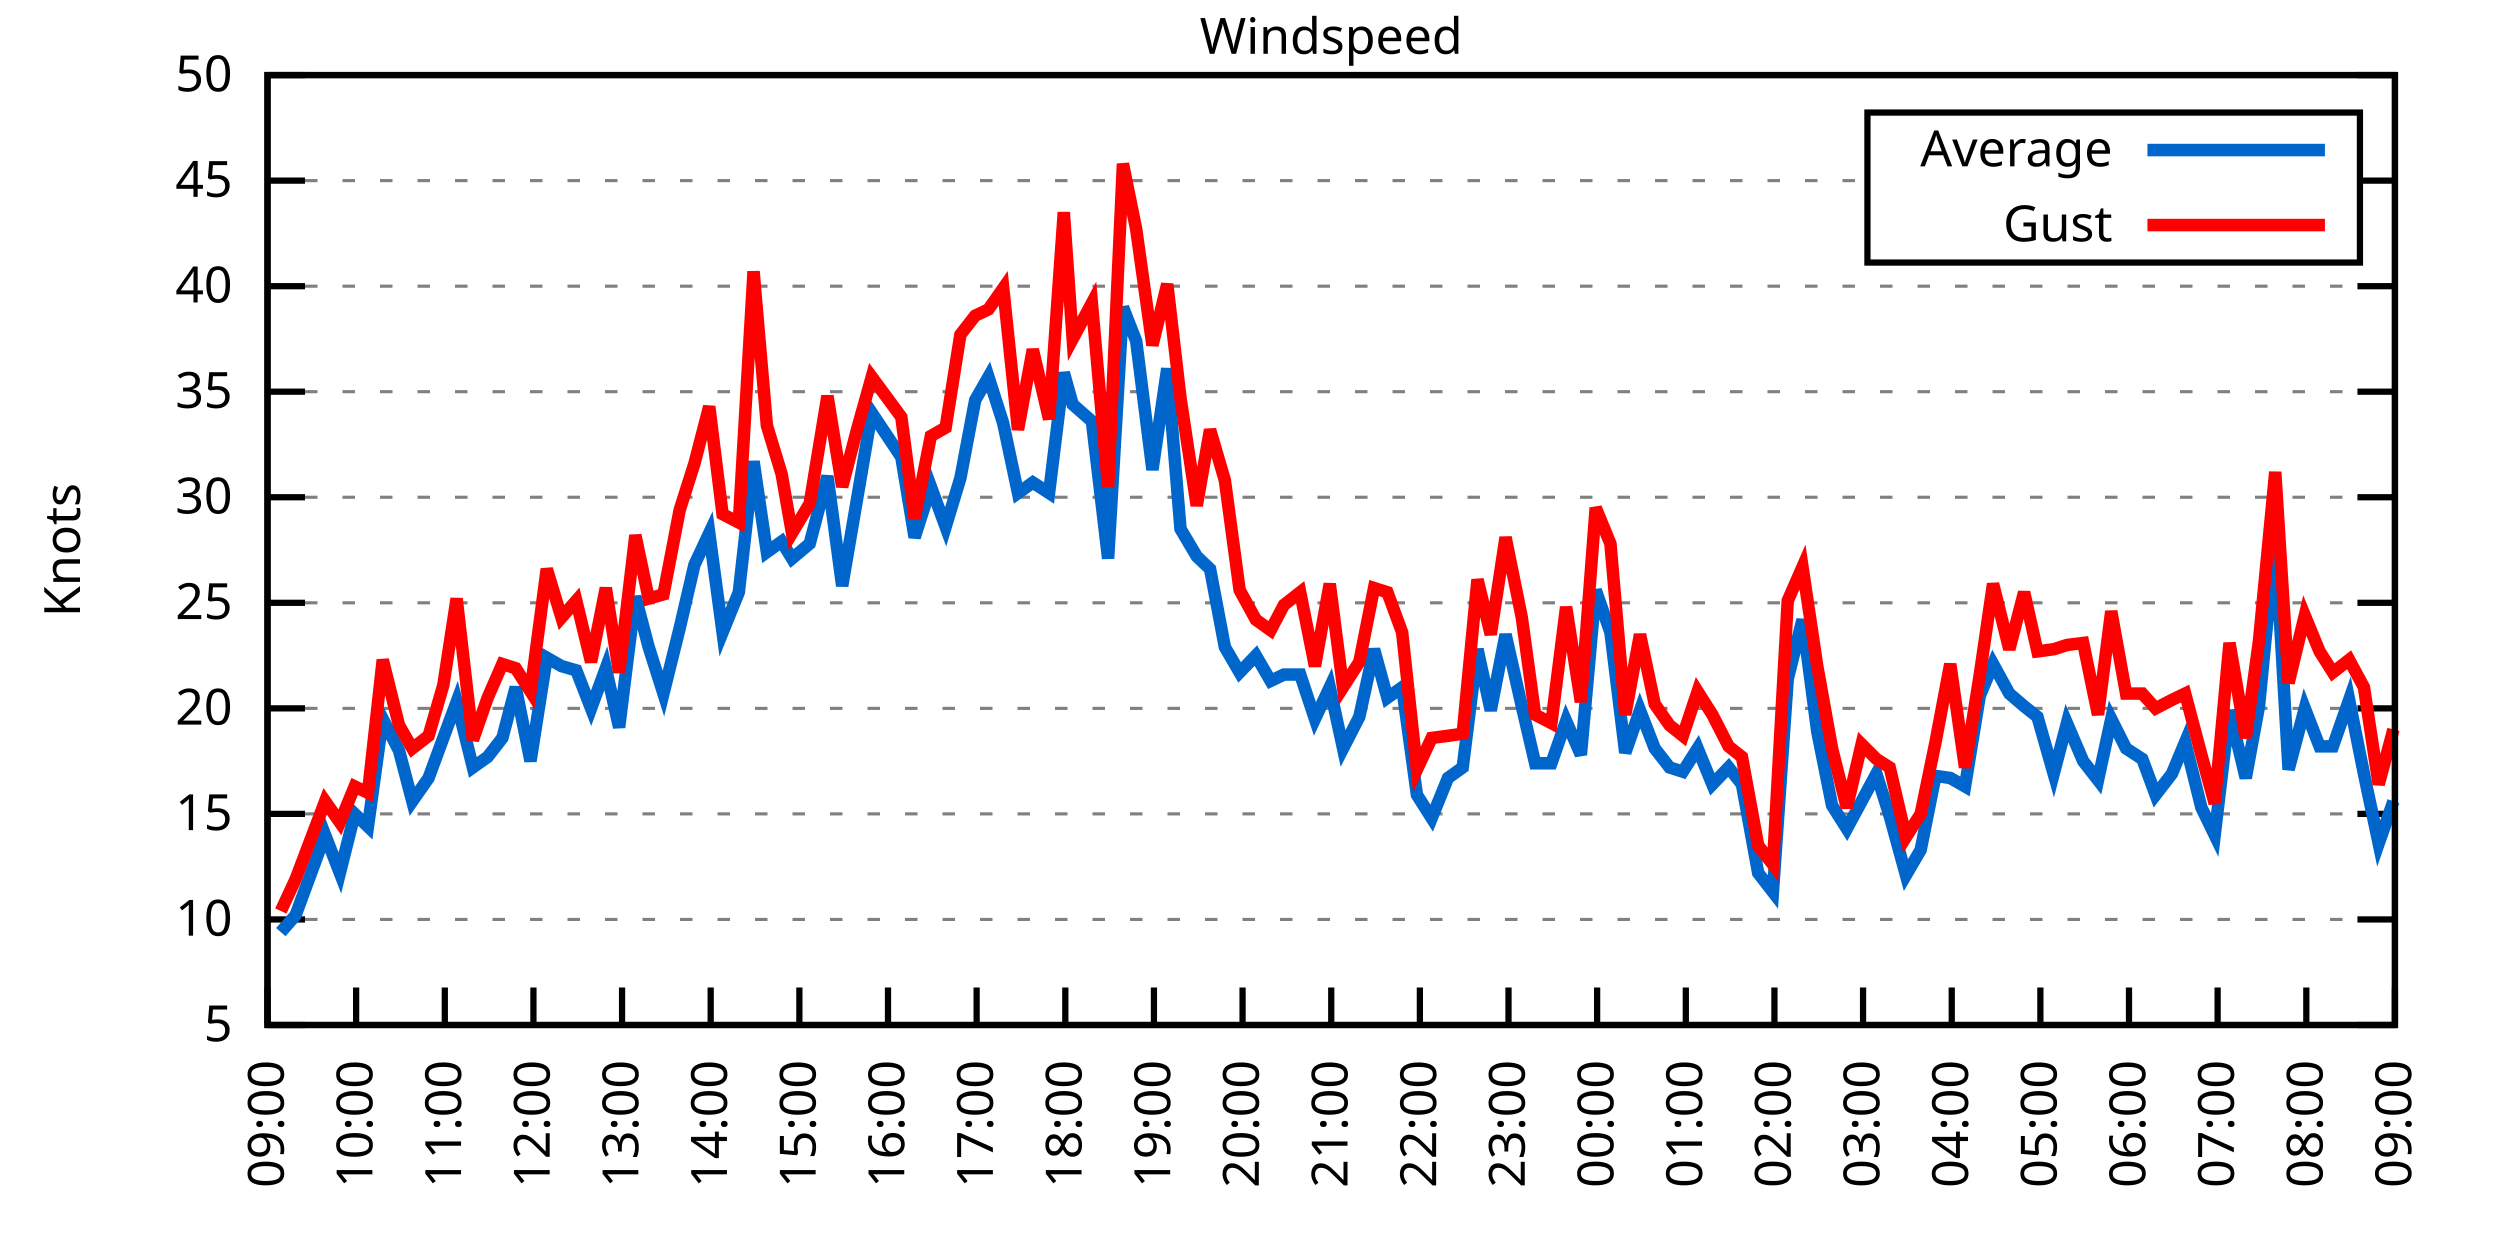
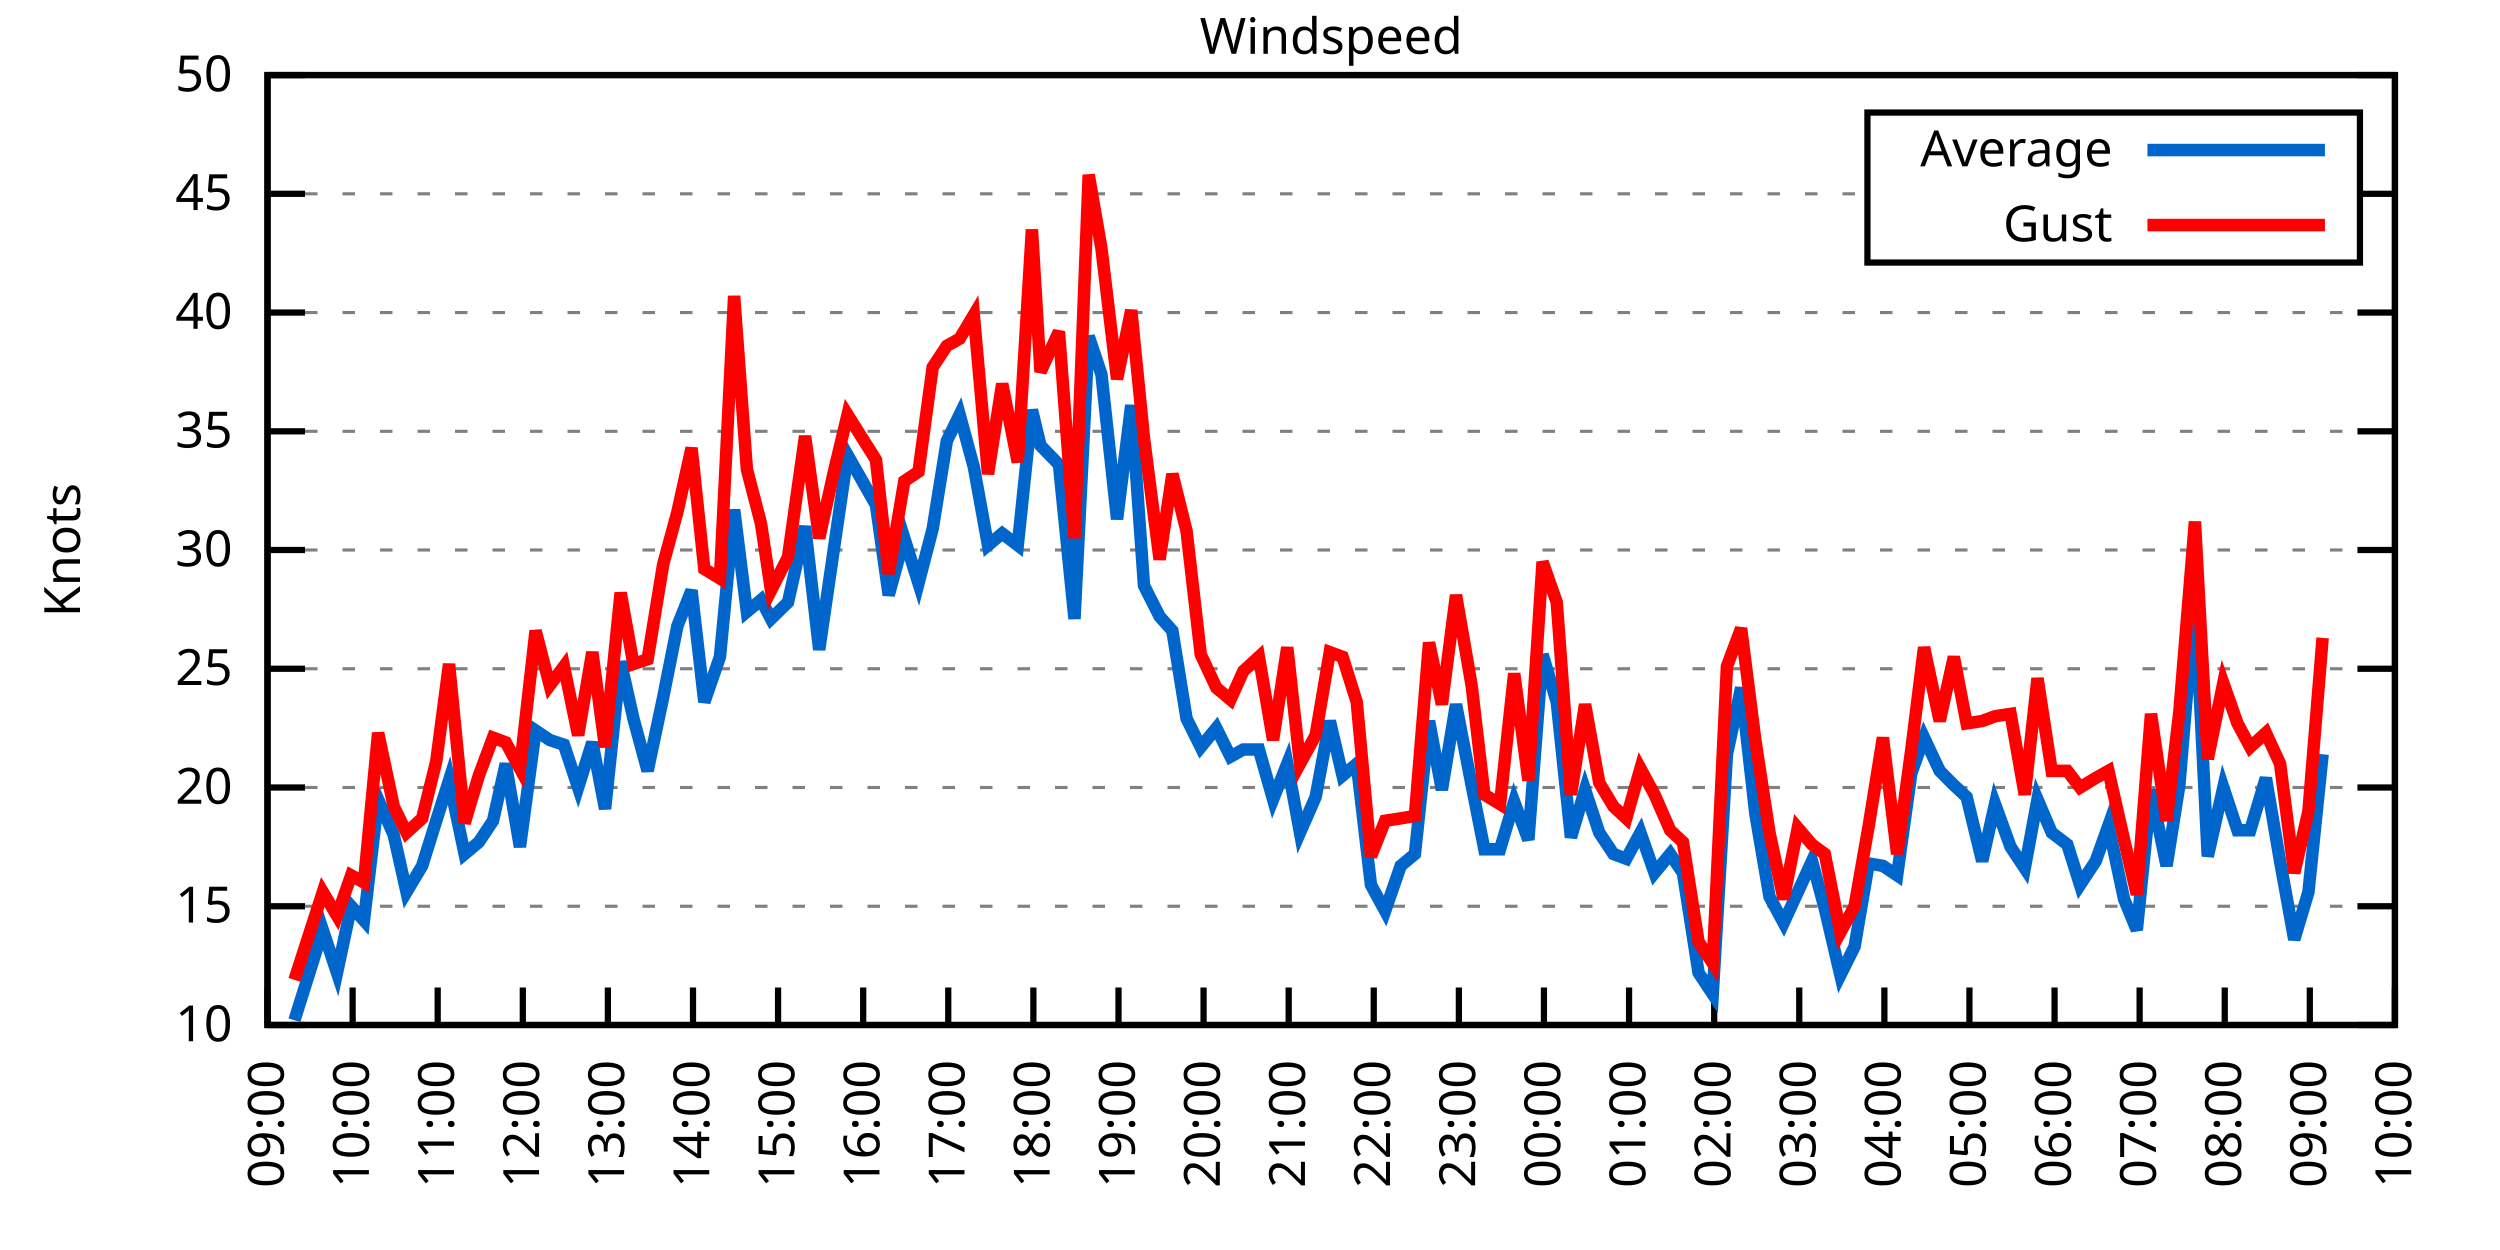
<svg xmlns="http://www.w3.org/2000/svg" xmlns:xlink="http://www.w3.org/1999/xlink" width="400" height="200" viewBox="0 0 400 200">
  <g id="gnuplot_canvas">
    <rect x="0" y="0" width="400" height="200" fill="none" />
    <defs>
      <circle id="gpDot" r="0.5" stroke-width="0.5" stroke="currentColor" />
      <path id="gpPt0" stroke-width="0.333" stroke="currentColor" d="M-1,0 h2 M0,-1 v2" />
      <path id="gpPt1" stroke-width="0.333" stroke="currentColor" d="M-1,-1 L1,1 M1,-1 L-1,1" />
      <path id="gpPt2" stroke-width="0.333" stroke="currentColor" d="M-1,0 L1,0 M0,-1 L0,1 M-1,-1 L1,1 M-1,1 L1,-1" />
      <rect id="gpPt3" stroke-width="0.333" stroke="currentColor" x="-1" y="-1" width="2" height="2" />
      <rect id="gpPt4" stroke-width="0.333" stroke="currentColor" fill="currentColor" x="-1" y="-1" width="2" height="2" />
      <circle id="gpPt5" stroke-width="0.333" stroke="currentColor" cx="0" cy="0" r="1" />
      <use xlink:href="#gpPt5" id="gpPt6" fill="currentColor" stroke="none" />
      <path id="gpPt7" stroke-width="0.333" stroke="currentColor" d="M0,-1.33 L-1.33,0.67 L1.33,0.67 z" />
      <use xlink:href="#gpPt7" id="gpPt8" fill="currentColor" stroke="none" />
      <use xlink:href="#gpPt7" id="gpPt9" stroke="currentColor" transform="rotate(180)" />
      <use xlink:href="#gpPt9" id="gpPt10" fill="currentColor" stroke="none" />
      <use xlink:href="#gpPt3" id="gpPt11" stroke="currentColor" transform="rotate(45)" />
      <use xlink:href="#gpPt11" id="gpPt12" fill="currentColor" stroke="none" />
      <path id="gpPt13" stroke-width="0.333" stroke="currentColor" d="M0,1.330 L1.265,0.411 L0.782,-1.067 L-0.782,-1.076 L-1.265,0.411 z" />
      <use xlink:href="#gpPt13" id="gpPt14" fill="currentColor" stroke="none" />
      <filter id="textbox" filterUnits="objectBoundingBox" x="0" y="0" height="1" width="1">
        <feFlood flood-color="white" flood-opacity="1" result="bgnd" />
        <feComposite in="SourceGraphic" in2="bgnd" operator="atop" />
      </filter>
      <filter id="greybox" filterUnits="objectBoundingBox" x="0" y="0" height="1" width="1">
        <feFlood flood-color="lightgrey" flood-opacity="1" result="grey" />
        <feComposite in="SourceGraphic" in2="grey" operator="atop" />
      </filter>
    </defs>
    <g fill="none" color="white" stroke="currentColor" stroke-width="1.00" stroke-linecap="butt" stroke-linejoin="miter">
</g>
    <g fill="none" color="black" stroke="currentColor" stroke-width="1.00" stroke-linecap="butt" stroke-linejoin="miter">
      <g stroke="none" shape-rendering="crispEdges">
        <polygon fill="rgb(255, 255, 255)" points="42.80,164.00 383.18,164.00 383.18,12.02 42.80,12.02 " />
      </g>
    </g>
    <g fill="none" color="black" stroke="currentColor" stroke-width="1.00" stroke-linecap="butt" stroke-linejoin="miter">
</g>
    <g fill="none" color="black" stroke="black" stroke-width="0.50" stroke-linecap="butt" stroke-linejoin="miter">
</g>
    <g fill="none" color="gray" stroke="currentColor" stroke-width="0.50" stroke-linecap="butt" stroke-linejoin="miter">
      <path stroke="gray" stroke-dasharray="2,4" class="gridline" d="M42.80,164.00 L383.19,164.00  " />
    </g>
    <g fill="none" color="gray" stroke="gray" stroke-width="1.00" stroke-linecap="butt" stroke-linejoin="miter">
</g>
    <g fill="none" color="black" stroke="currentColor" stroke-width="1.00" stroke-linecap="butt" stroke-linejoin="miter">
      <path stroke="black" d="M42.80,164.00 L48.80,164.00 M383.19,164.00 L377.19,164.00  " />
      <g transform="translate(37.20,166.60)" stroke="none" fill="black" font-family="Sans" font-size="8.00" text-anchor="end">
        <text>
-           <tspan font-family="Sans"> 5</tspan>
-         </text>
-       </g>
-     </g>
-     <g fill="none" color="black" stroke="currentColor" stroke-width="1.00" stroke-linecap="butt" stroke-linejoin="miter">
- </g>
-     <g fill="none" color="black" stroke="black" stroke-width="0.50" stroke-linecap="butt" stroke-linejoin="miter">
- </g>
-     <g fill="none" color="gray" stroke="currentColor" stroke-width="0.50" stroke-linecap="butt" stroke-linejoin="miter">
-       <path stroke="gray" stroke-dasharray="2,4" class="gridline" d="M42.80,147.11 L383.19,147.11  " />
-     </g>
-     <g fill="none" color="gray" stroke="gray" stroke-width="1.00" stroke-linecap="butt" stroke-linejoin="miter">
- </g>
-     <g fill="none" color="black" stroke="currentColor" stroke-width="1.00" stroke-linecap="butt" stroke-linejoin="miter">
-       <path stroke="black" d="M42.80,147.11 L48.80,147.11 M383.19,147.11 L377.19,147.11  " />
-       <g transform="translate(37.20,149.71)" stroke="none" fill="black" font-family="Sans" font-size="8.00" text-anchor="end">
-         <text>
          <tspan font-family="Sans"> 10</tspan>
        </text>
      </g>
    </g>
    <g fill="none" color="black" stroke="currentColor" stroke-width="1.00" stroke-linecap="butt" stroke-linejoin="miter">
</g>
    <g fill="none" color="black" stroke="black" stroke-width="0.50" stroke-linecap="butt" stroke-linejoin="miter">
</g>
    <g fill="none" color="gray" stroke="currentColor" stroke-width="0.50" stroke-linecap="butt" stroke-linejoin="miter">
-       <path stroke="gray" stroke-dasharray="2,4" class="gridline" d="M42.80,130.22 L383.19,130.22  " />
-     </g>
-     <g fill="none" color="gray" stroke="gray" stroke-width="1.00" stroke-linecap="butt" stroke-linejoin="miter">
- </g>
-     <g fill="none" color="black" stroke="currentColor" stroke-width="1.00" stroke-linecap="butt" stroke-linejoin="miter">
-       <path stroke="black" d="M42.80,130.22 L48.80,130.22 M383.19,130.22 L377.19,130.22  " />
-       <g transform="translate(37.20,132.82)" stroke="none" fill="black" font-family="Sans" font-size="8.00" text-anchor="end">
+       <path stroke="gray" stroke-dasharray="2,4" class="gridline" d="M42.80,145.00 L383.19,145.00  " />
+     </g>
+     <g fill="none" color="gray" stroke="gray" stroke-width="1.00" stroke-linecap="butt" stroke-linejoin="miter">
+ </g>
+     <g fill="none" color="black" stroke="currentColor" stroke-width="1.00" stroke-linecap="butt" stroke-linejoin="miter">
+       <path stroke="black" d="M42.80,145.00 L48.80,145.00 M383.19,145.00 L377.19,145.00  " />
+       <g transform="translate(37.20,147.60)" stroke="none" fill="black" font-family="Sans" font-size="8.00" text-anchor="end">
        <text>
          <tspan font-family="Sans"> 15</tspan>
        </text>
      </g>
    </g>
    <g fill="none" color="black" stroke="currentColor" stroke-width="1.00" stroke-linecap="butt" stroke-linejoin="miter">
</g>
    <g fill="none" color="black" stroke="black" stroke-width="0.50" stroke-linecap="butt" stroke-linejoin="miter">
</g>
    <g fill="none" color="gray" stroke="currentColor" stroke-width="0.50" stroke-linecap="butt" stroke-linejoin="miter">
-       <path stroke="gray" stroke-dasharray="2,4" class="gridline" d="M42.80,113.34 L383.19,113.34  " />
-     </g>
-     <g fill="none" color="gray" stroke="gray" stroke-width="1.00" stroke-linecap="butt" stroke-linejoin="miter">
- </g>
-     <g fill="none" color="black" stroke="currentColor" stroke-width="1.00" stroke-linecap="butt" stroke-linejoin="miter">
-       <path stroke="black" d="M42.80,113.34 L48.80,113.34 M383.19,113.34 L377.19,113.34  " />
-       <g transform="translate(37.20,115.94)" stroke="none" fill="black" font-family="Sans" font-size="8.00" text-anchor="end">
+       <path stroke="gray" stroke-dasharray="2,4" class="gridline" d="M42.80,126.00 L383.19,126.00  " />
+     </g>
+     <g fill="none" color="gray" stroke="gray" stroke-width="1.00" stroke-linecap="butt" stroke-linejoin="miter">
+ </g>
+     <g fill="none" color="black" stroke="currentColor" stroke-width="1.00" stroke-linecap="butt" stroke-linejoin="miter">
+       <path stroke="black" d="M42.80,126.00 L48.80,126.00 M383.19,126.00 L377.19,126.00  " />
+       <g transform="translate(37.20,128.60)" stroke="none" fill="black" font-family="Sans" font-size="8.00" text-anchor="end">
        <text>
          <tspan font-family="Sans"> 20</tspan>
        </text>
      </g>
    </g>
    <g fill="none" color="black" stroke="currentColor" stroke-width="1.00" stroke-linecap="butt" stroke-linejoin="miter">
</g>
    <g fill="none" color="black" stroke="black" stroke-width="0.50" stroke-linecap="butt" stroke-linejoin="miter">
</g>
    <g fill="none" color="gray" stroke="currentColor" stroke-width="0.50" stroke-linecap="butt" stroke-linejoin="miter">
-       <path stroke="gray" stroke-dasharray="2,4" class="gridline" d="M42.80,96.45 L383.19,96.45  " />
-     </g>
-     <g fill="none" color="gray" stroke="gray" stroke-width="1.00" stroke-linecap="butt" stroke-linejoin="miter">
- </g>
-     <g fill="none" color="black" stroke="currentColor" stroke-width="1.00" stroke-linecap="butt" stroke-linejoin="miter">
-       <path stroke="black" d="M42.80,96.45 L48.80,96.45 M383.19,96.45 L377.19,96.45  " />
-       <g transform="translate(37.20,99.05)" stroke="none" fill="black" font-family="Sans" font-size="8.00" text-anchor="end">
+       <path stroke="gray" stroke-dasharray="2,4" class="gridline" d="M42.80,107.00 L383.19,107.00  " />
+     </g>
+     <g fill="none" color="gray" stroke="gray" stroke-width="1.00" stroke-linecap="butt" stroke-linejoin="miter">
+ </g>
+     <g fill="none" color="black" stroke="currentColor" stroke-width="1.00" stroke-linecap="butt" stroke-linejoin="miter">
+       <path stroke="black" d="M42.80,107.00 L48.80,107.00 M383.19,107.00 L377.19,107.00  " />
+       <g transform="translate(37.20,109.60)" stroke="none" fill="black" font-family="Sans" font-size="8.00" text-anchor="end">
        <text>
          <tspan font-family="Sans"> 25</tspan>
        </text>
      </g>
    </g>
    <g fill="none" color="black" stroke="currentColor" stroke-width="1.00" stroke-linecap="butt" stroke-linejoin="miter">
</g>
    <g fill="none" color="black" stroke="black" stroke-width="0.50" stroke-linecap="butt" stroke-linejoin="miter">
</g>
    <g fill="none" color="gray" stroke="currentColor" stroke-width="0.50" stroke-linecap="butt" stroke-linejoin="miter">
-       <path stroke="gray" stroke-dasharray="2,4" class="gridline" d="M42.80,79.56 L383.19,79.56  " />
-     </g>
-     <g fill="none" color="gray" stroke="gray" stroke-width="1.00" stroke-linecap="butt" stroke-linejoin="miter">
- </g>
-     <g fill="none" color="black" stroke="currentColor" stroke-width="1.00" stroke-linecap="butt" stroke-linejoin="miter">
-       <path stroke="black" d="M42.80,79.56 L48.80,79.56 M383.19,79.56 L377.19,79.56  " />
-       <g transform="translate(37.20,82.16)" stroke="none" fill="black" font-family="Sans" font-size="8.00" text-anchor="end">
+       <path stroke="gray" stroke-dasharray="2,4" class="gridline" d="M42.80,88.00 L383.19,88.00  " />
+     </g>
+     <g fill="none" color="gray" stroke="gray" stroke-width="1.00" stroke-linecap="butt" stroke-linejoin="miter">
+ </g>
+     <g fill="none" color="black" stroke="currentColor" stroke-width="1.00" stroke-linecap="butt" stroke-linejoin="miter">
+       <path stroke="black" d="M42.80,88.00 L48.80,88.00 M383.19,88.00 L377.19,88.00  " />
+       <g transform="translate(37.20,90.60)" stroke="none" fill="black" font-family="Sans" font-size="8.00" text-anchor="end">
        <text>
          <tspan font-family="Sans"> 30</tspan>
        </text>
      </g>
    </g>
    <g fill="none" color="black" stroke="currentColor" stroke-width="1.00" stroke-linecap="butt" stroke-linejoin="miter">
</g>
    <g fill="none" color="black" stroke="black" stroke-width="0.50" stroke-linecap="butt" stroke-linejoin="miter">
</g>
    <g fill="none" color="gray" stroke="currentColor" stroke-width="0.50" stroke-linecap="butt" stroke-linejoin="miter">
-       <path stroke="gray" stroke-dasharray="2,4" class="gridline" d="M42.80,62.67 L383.19,62.67  " />
-     </g>
-     <g fill="none" color="gray" stroke="gray" stroke-width="1.00" stroke-linecap="butt" stroke-linejoin="miter">
- </g>
-     <g fill="none" color="black" stroke="currentColor" stroke-width="1.00" stroke-linecap="butt" stroke-linejoin="miter">
-       <path stroke="black" d="M42.80,62.67 L48.80,62.67 M383.19,62.67 L377.19,62.67  " />
-       <g transform="translate(37.20,65.27)" stroke="none" fill="black" font-family="Sans" font-size="8.00" text-anchor="end">
+       <path stroke="gray" stroke-dasharray="2,4" class="gridline" d="M42.80,69.01 L383.19,69.01  " />
+     </g>
+     <g fill="none" color="gray" stroke="gray" stroke-width="1.00" stroke-linecap="butt" stroke-linejoin="miter">
+ </g>
+     <g fill="none" color="black" stroke="currentColor" stroke-width="1.00" stroke-linecap="butt" stroke-linejoin="miter">
+       <path stroke="black" d="M42.80,69.01 L48.80,69.01 M383.19,69.01 L377.19,69.01  " />
+       <g transform="translate(37.20,71.61)" stroke="none" fill="black" font-family="Sans" font-size="8.00" text-anchor="end">
        <text>
          <tspan font-family="Sans"> 35</tspan>
        </text>
      </g>
    </g>
    <g fill="none" color="black" stroke="currentColor" stroke-width="1.00" stroke-linecap="butt" stroke-linejoin="miter">
</g>
    <g fill="none" color="black" stroke="black" stroke-width="0.50" stroke-linecap="butt" stroke-linejoin="miter">
</g>
    <g fill="none" color="gray" stroke="currentColor" stroke-width="0.50" stroke-linecap="butt" stroke-linejoin="miter">
-       <path stroke="gray" stroke-dasharray="2,4" class="gridline" d="M42.80,45.79 L383.19,45.79  " />
-     </g>
-     <g fill="none" color="gray" stroke="gray" stroke-width="1.00" stroke-linecap="butt" stroke-linejoin="miter">
- </g>
-     <g fill="none" color="black" stroke="currentColor" stroke-width="1.00" stroke-linecap="butt" stroke-linejoin="miter">
-       <path stroke="black" d="M42.80,45.79 L48.80,45.79 M383.19,45.79 L377.19,45.79  " />
-       <g transform="translate(37.20,48.39)" stroke="none" fill="black" font-family="Sans" font-size="8.00" text-anchor="end">
+       <path stroke="gray" stroke-dasharray="2,4" class="gridline" d="M42.80,50.01 L383.19,50.01  " />
+     </g>
+     <g fill="none" color="gray" stroke="gray" stroke-width="1.00" stroke-linecap="butt" stroke-linejoin="miter">
+ </g>
+     <g fill="none" color="black" stroke="currentColor" stroke-width="1.00" stroke-linecap="butt" stroke-linejoin="miter">
+       <path stroke="black" d="M42.80,50.01 L48.80,50.01 M383.19,50.01 L377.19,50.01  " />
+       <g transform="translate(37.20,52.61)" stroke="none" fill="black" font-family="Sans" font-size="8.00" text-anchor="end">
        <text>
          <tspan font-family="Sans"> 40</tspan>
        </text>
      </g>
    </g>
    <g fill="none" color="black" stroke="currentColor" stroke-width="1.00" stroke-linecap="butt" stroke-linejoin="miter">
</g>
    <g fill="none" color="black" stroke="black" stroke-width="0.50" stroke-linecap="butt" stroke-linejoin="miter">
</g>
    <g fill="none" color="gray" stroke="currentColor" stroke-width="0.50" stroke-linecap="butt" stroke-linejoin="miter">
-       <path stroke="gray" stroke-dasharray="2,4" class="gridline" d="M42.80,28.90 L298.79,28.90 M377.59,28.90 L383.19,28.90  " />
-     </g>
-     <g fill="none" color="gray" stroke="gray" stroke-width="1.00" stroke-linecap="butt" stroke-linejoin="miter">
- </g>
-     <g fill="none" color="black" stroke="currentColor" stroke-width="1.00" stroke-linecap="butt" stroke-linejoin="miter">
-       <path stroke="black" d="M42.80,28.90 L48.80,28.90 M383.19,28.90 L377.19,28.90  " />
-       <g transform="translate(37.20,31.50)" stroke="none" fill="black" font-family="Sans" font-size="8.00" text-anchor="end">
+       <path stroke="gray" stroke-dasharray="2,4" class="gridline" d="M42.80,31.01 L298.79,31.01 M377.59,31.01 L383.19,31.01  " />
+     </g>
+     <g fill="none" color="gray" stroke="gray" stroke-width="1.00" stroke-linecap="butt" stroke-linejoin="miter">
+ </g>
+     <g fill="none" color="black" stroke="currentColor" stroke-width="1.00" stroke-linecap="butt" stroke-linejoin="miter">
+       <path stroke="black" d="M42.80,31.01 L48.80,31.01 M383.19,31.01 L377.19,31.01  " />
+       <g transform="translate(37.20,33.61)" stroke="none" fill="black" font-family="Sans" font-size="8.00" text-anchor="end">
        <text>
          <tspan font-family="Sans"> 45</tspan>
        </text>
      </g>
    </g>
    <g fill="none" color="black" stroke="currentColor" stroke-width="1.00" stroke-linecap="butt" stroke-linejoin="miter">
</g>
    <g fill="none" color="black" stroke="black" stroke-width="0.50" stroke-linecap="butt" stroke-linejoin="miter">
</g>
    <g fill="none" color="gray" stroke="currentColor" stroke-width="0.50" stroke-linecap="butt" stroke-linejoin="miter">
      <path stroke="gray" stroke-dasharray="2,4" class="gridline" d="M42.80,12.01 L383.19,12.01  " />
    </g>
    <g fill="none" color="gray" stroke="gray" stroke-width="1.00" stroke-linecap="butt" stroke-linejoin="miter">
</g>
    <g fill="none" color="black" stroke="currentColor" stroke-width="1.00" stroke-linecap="butt" stroke-linejoin="miter">
      <path stroke="black" d="M42.80,12.01 L48.80,12.01 M383.19,12.01 L377.19,12.01  " />
      <g transform="translate(37.20,14.61)" stroke="none" fill="black" font-family="Sans" font-size="8.00" text-anchor="end">
        <text>
          <tspan font-family="Sans"> 50</tspan>
        </text>
      </g>
    </g>
    <g fill="none" color="black" stroke="currentColor" stroke-width="1.00" stroke-linecap="butt" stroke-linejoin="miter">
      <path stroke="black" d="M42.80,164.00 L42.80,158.00  " />
      <g transform="translate(45.40,169.60) rotate(270.00)" stroke="none" fill="black" font-family="Sans" font-size="8.00" text-anchor="end">
        <text>
          <tspan font-family="Sans">09:00</tspan>
        </text>
      </g>
    </g>
    <g fill="none" color="black" stroke="currentColor" stroke-width="1.00" stroke-linecap="butt" stroke-linejoin="miter">
-       <path stroke="black" d="M56.98,164.00 L56.98,158.00  " />
-       <g transform="translate(59.58,169.60) rotate(270.00)" stroke="none" fill="black" font-family="Sans" font-size="8.00" text-anchor="end">
+       <path stroke="black" d="M56.42,164.00 L56.42,158.00  " />
+       <g transform="translate(59.02,169.60) rotate(270.00)" stroke="none" fill="black" font-family="Sans" font-size="8.00" text-anchor="end">
        <text>
          <tspan font-family="Sans">10:00</tspan>
        </text>
      </g>
    </g>
    <g fill="none" color="black" stroke="currentColor" stroke-width="1.00" stroke-linecap="butt" stroke-linejoin="miter">
-       <path stroke="black" d="M71.17,164.00 L71.17,158.00  " />
-       <g transform="translate(73.77,169.60) rotate(270.00)" stroke="none" fill="black" font-family="Sans" font-size="8.00" text-anchor="end">
+       <path stroke="black" d="M70.03,164.00 L70.03,158.00  " />
+       <g transform="translate(72.63,169.60) rotate(270.00)" stroke="none" fill="black" font-family="Sans" font-size="8.00" text-anchor="end">
        <text>
          <tspan font-family="Sans">11:00</tspan>
        </text>
      </g>
    </g>
    <g fill="none" color="black" stroke="currentColor" stroke-width="1.00" stroke-linecap="butt" stroke-linejoin="miter">
-       <path stroke="black" d="M85.35,164.00 L85.35,158.00  " />
-       <g transform="translate(87.95,169.60) rotate(270.00)" stroke="none" fill="black" font-family="Sans" font-size="8.00" text-anchor="end">
+       <path stroke="black" d="M83.65,164.00 L83.65,158.00  " />
+       <g transform="translate(86.25,169.60) rotate(270.00)" stroke="none" fill="black" font-family="Sans" font-size="8.00" text-anchor="end">
        <text>
          <tspan font-family="Sans">12:00</tspan>
        </text>
      </g>
    </g>
    <g fill="none" color="black" stroke="currentColor" stroke-width="1.00" stroke-linecap="butt" stroke-linejoin="miter">
-       <path stroke="black" d="M99.53,164.00 L99.53,158.00  " />
-       <g transform="translate(102.13,169.60) rotate(270.00)" stroke="none" fill="black" font-family="Sans" font-size="8.00" text-anchor="end">
+       <path stroke="black" d="M97.26,164.00 L97.26,158.00  " />
+       <g transform="translate(99.86,169.60) rotate(270.00)" stroke="none" fill="black" font-family="Sans" font-size="8.00" text-anchor="end">
        <text>
          <tspan font-family="Sans">13:00</tspan>
        </text>
      </g>
    </g>
    <g fill="none" color="black" stroke="currentColor" stroke-width="1.00" stroke-linecap="butt" stroke-linejoin="miter">
-       <path stroke="black" d="M113.71,164.00 L113.71,158.00  " />
-       <g transform="translate(116.31,169.60) rotate(270.00)" stroke="none" fill="black" font-family="Sans" font-size="8.00" text-anchor="end">
+       <path stroke="black" d="M110.88,164.00 L110.88,158.00  " />
+       <g transform="translate(113.48,169.60) rotate(270.00)" stroke="none" fill="black" font-family="Sans" font-size="8.00" text-anchor="end">
        <text>
          <tspan font-family="Sans">14:00</tspan>
        </text>
      </g>
    </g>
    <g fill="none" color="black" stroke="currentColor" stroke-width="1.00" stroke-linecap="butt" stroke-linejoin="miter">
-       <path stroke="black" d="M127.90,164.00 L127.90,158.00  " />
-       <g transform="translate(130.50,169.60) rotate(270.00)" stroke="none" fill="black" font-family="Sans" font-size="8.00" text-anchor="end">
+       <path stroke="black" d="M124.49,164.00 L124.49,158.00  " />
+       <g transform="translate(127.09,169.60) rotate(270.00)" stroke="none" fill="black" font-family="Sans" font-size="8.00" text-anchor="end">
        <text>
          <tspan font-family="Sans">15:00</tspan>
        </text>
      </g>
    </g>
    <g fill="none" color="black" stroke="currentColor" stroke-width="1.00" stroke-linecap="butt" stroke-linejoin="miter">
-       <path stroke="black" d="M142.08,164.00 L142.08,158.00  " />
-       <g transform="translate(144.68,169.60) rotate(270.00)" stroke="none" fill="black" font-family="Sans" font-size="8.00" text-anchor="end">
+       <path stroke="black" d="M138.11,164.00 L138.11,158.00  " />
+       <g transform="translate(140.71,169.60) rotate(270.00)" stroke="none" fill="black" font-family="Sans" font-size="8.00" text-anchor="end">
        <text>
          <tspan font-family="Sans">16:00</tspan>
        </text>
      </g>
    </g>
    <g fill="none" color="black" stroke="currentColor" stroke-width="1.00" stroke-linecap="butt" stroke-linejoin="miter">
-       <path stroke="black" d="M156.26,164.00 L156.26,158.00  " />
-       <g transform="translate(158.86,169.60) rotate(270.00)" stroke="none" fill="black" font-family="Sans" font-size="8.00" text-anchor="end">
+       <path stroke="black" d="M151.72,164.00 L151.72,158.00  " />
+       <g transform="translate(154.32,169.60) rotate(270.00)" stroke="none" fill="black" font-family="Sans" font-size="8.00" text-anchor="end">
        <text>
          <tspan font-family="Sans">17:00</tspan>
        </text>
      </g>
    </g>
    <g fill="none" color="black" stroke="currentColor" stroke-width="1.00" stroke-linecap="butt" stroke-linejoin="miter">
-       <path stroke="black" d="M170.45,164.00 L170.45,158.00  " />
-       <g transform="translate(173.05,169.60) rotate(270.00)" stroke="none" fill="black" font-family="Sans" font-size="8.00" text-anchor="end">
+       <path stroke="black" d="M165.34,164.00 L165.34,158.00  " />
+       <g transform="translate(167.94,169.60) rotate(270.00)" stroke="none" fill="black" font-family="Sans" font-size="8.00" text-anchor="end">
        <text>
          <tspan font-family="Sans">18:00</tspan>
        </text>
      </g>
    </g>
    <g fill="none" color="black" stroke="currentColor" stroke-width="1.00" stroke-linecap="butt" stroke-linejoin="miter">
-       <path stroke="black" d="M184.63,164.00 L184.63,158.00  " />
-       <g transform="translate(187.23,169.60) rotate(270.00)" stroke="none" fill="black" font-family="Sans" font-size="8.00" text-anchor="end">
+       <path stroke="black" d="M178.96,164.00 L178.96,158.00  " />
+       <g transform="translate(181.56,169.60) rotate(270.00)" stroke="none" fill="black" font-family="Sans" font-size="8.00" text-anchor="end">
        <text>
          <tspan font-family="Sans">19:00</tspan>
        </text>
      </g>
    </g>
    <g fill="none" color="black" stroke="currentColor" stroke-width="1.00" stroke-linecap="butt" stroke-linejoin="miter">
-       <path stroke="black" d="M198.81,164.00 L198.81,158.00  " />
-       <g transform="translate(201.41,169.60) rotate(270.00)" stroke="none" fill="black" font-family="Sans" font-size="8.00" text-anchor="end">
+       <path stroke="black" d="M192.57,164.00 L192.57,158.00  " />
+       <g transform="translate(195.17,169.60) rotate(270.00)" stroke="none" fill="black" font-family="Sans" font-size="8.00" text-anchor="end">
        <text>
          <tspan font-family="Sans">20:00</tspan>
        </text>
      </g>
    </g>
    <g fill="none" color="black" stroke="currentColor" stroke-width="1.00" stroke-linecap="butt" stroke-linejoin="miter">
-       <path stroke="black" d="M213.00,164.00 L213.00,158.00  " />
-       <g transform="translate(215.60,169.60) rotate(270.00)" stroke="none" fill="black" font-family="Sans" font-size="8.00" text-anchor="end">
+       <path stroke="black" d="M206.19,164.00 L206.19,158.00  " />
+       <g transform="translate(208.79,169.60) rotate(270.00)" stroke="none" fill="black" font-family="Sans" font-size="8.00" text-anchor="end">
        <text>
          <tspan font-family="Sans">21:00</tspan>
        </text>
      </g>
    </g>
    <g fill="none" color="black" stroke="currentColor" stroke-width="1.00" stroke-linecap="butt" stroke-linejoin="miter">
-       <path stroke="black" d="M227.18,164.00 L227.18,158.00  " />
-       <g transform="translate(229.78,169.60) rotate(270.00)" stroke="none" fill="black" font-family="Sans" font-size="8.00" text-anchor="end">
+       <path stroke="black" d="M219.80,164.00 L219.80,158.00  " />
+       <g transform="translate(222.40,169.60) rotate(270.00)" stroke="none" fill="black" font-family="Sans" font-size="8.00" text-anchor="end">
        <text>
          <tspan font-family="Sans">22:00</tspan>
        </text>
      </g>
    </g>
    <g fill="none" color="black" stroke="currentColor" stroke-width="1.00" stroke-linecap="butt" stroke-linejoin="miter">
-       <path stroke="black" d="M241.36,164.00 L241.36,158.00  " />
-       <g transform="translate(243.96,169.60) rotate(270.00)" stroke="none" fill="black" font-family="Sans" font-size="8.00" text-anchor="end">
+       <path stroke="black" d="M233.42,164.00 L233.42,158.00  " />
+       <g transform="translate(236.02,169.60) rotate(270.00)" stroke="none" fill="black" font-family="Sans" font-size="8.00" text-anchor="end">
        <text>
          <tspan font-family="Sans">23:00</tspan>
        </text>
      </g>
    </g>
    <g fill="none" color="black" stroke="currentColor" stroke-width="1.00" stroke-linecap="butt" stroke-linejoin="miter">
-       <path stroke="black" d="M255.54,164.00 L255.54,158.00  " />
-       <g transform="translate(258.14,169.60) rotate(270.00)" stroke="none" fill="black" font-family="Sans" font-size="8.00" text-anchor="end">
+       <path stroke="black" d="M247.03,164.00 L247.03,158.00  " />
+       <g transform="translate(249.63,169.60) rotate(270.00)" stroke="none" fill="black" font-family="Sans" font-size="8.00" text-anchor="end">
        <text>
          <tspan font-family="Sans">00:00</tspan>
        </text>
      </g>
    </g>
    <g fill="none" color="black" stroke="currentColor" stroke-width="1.00" stroke-linecap="butt" stroke-linejoin="miter">
-       <path stroke="black" d="M269.73,164.00 L269.73,158.00  " />
-       <g transform="translate(272.33,169.60) rotate(270.00)" stroke="none" fill="black" font-family="Sans" font-size="8.00" text-anchor="end">
+       <path stroke="black" d="M260.65,164.00 L260.65,158.00  " />
+       <g transform="translate(263.25,169.60) rotate(270.00)" stroke="none" fill="black" font-family="Sans" font-size="8.00" text-anchor="end">
        <text>
          <tspan font-family="Sans">01:00</tspan>
        </text>
      </g>
    </g>
    <g fill="none" color="black" stroke="currentColor" stroke-width="1.00" stroke-linecap="butt" stroke-linejoin="miter">
-       <path stroke="black" d="M283.91,164.00 L283.91,158.00  " />
-       <g transform="translate(286.51,169.60) rotate(270.00)" stroke="none" fill="black" font-family="Sans" font-size="8.00" text-anchor="end">
+       <path stroke="black" d="M274.27,164.00 L274.27,158.00  " />
+       <g transform="translate(276.87,169.60) rotate(270.00)" stroke="none" fill="black" font-family="Sans" font-size="8.00" text-anchor="end">
        <text>
          <tspan font-family="Sans">02:00</tspan>
        </text>
      </g>
    </g>
    <g fill="none" color="black" stroke="currentColor" stroke-width="1.00" stroke-linecap="butt" stroke-linejoin="miter">
-       <path stroke="black" d="M298.09,164.00 L298.09,158.00  " />
-       <g transform="translate(300.69,169.60) rotate(270.00)" stroke="none" fill="black" font-family="Sans" font-size="8.00" text-anchor="end">
+       <path stroke="black" d="M287.88,164.00 L287.88,158.00  " />
+       <g transform="translate(290.48,169.60) rotate(270.00)" stroke="none" fill="black" font-family="Sans" font-size="8.00" text-anchor="end">
        <text>
          <tspan font-family="Sans">03:00</tspan>
        </text>
      </g>
    </g>
    <g fill="none" color="black" stroke="currentColor" stroke-width="1.00" stroke-linecap="butt" stroke-linejoin="miter">
-       <path stroke="black" d="M312.28,164.00 L312.28,158.00  " />
-       <g transform="translate(314.88,169.60) rotate(270.00)" stroke="none" fill="black" font-family="Sans" font-size="8.00" text-anchor="end">
+       <path stroke="black" d="M301.50,164.00 L301.50,158.00  " />
+       <g transform="translate(304.10,169.60) rotate(270.00)" stroke="none" fill="black" font-family="Sans" font-size="8.00" text-anchor="end">
        <text>
          <tspan font-family="Sans">04:00</tspan>
        </text>
      </g>
    </g>
    <g fill="none" color="black" stroke="currentColor" stroke-width="1.00" stroke-linecap="butt" stroke-linejoin="miter">
-       <path stroke="black" d="M326.46,164.00 L326.46,158.00  " />
-       <g transform="translate(329.06,169.60) rotate(270.00)" stroke="none" fill="black" font-family="Sans" font-size="8.00" text-anchor="end">
+       <path stroke="black" d="M315.11,164.00 L315.11,158.00  " />
+       <g transform="translate(317.71,169.60) rotate(270.00)" stroke="none" fill="black" font-family="Sans" font-size="8.00" text-anchor="end">
        <text>
          <tspan font-family="Sans">05:00</tspan>
        </text>
      </g>
    </g>
    <g fill="none" color="black" stroke="currentColor" stroke-width="1.00" stroke-linecap="butt" stroke-linejoin="miter">
-       <path stroke="black" d="M340.64,164.00 L340.64,158.00  " />
-       <g transform="translate(343.24,169.60) rotate(270.00)" stroke="none" fill="black" font-family="Sans" font-size="8.00" text-anchor="end">
+       <path stroke="black" d="M328.73,164.00 L328.73,158.00  " />
+       <g transform="translate(331.33,169.60) rotate(270.00)" stroke="none" fill="black" font-family="Sans" font-size="8.00" text-anchor="end">
        <text>
          <tspan font-family="Sans">06:00</tspan>
        </text>
      </g>
    </g>
    <g fill="none" color="black" stroke="currentColor" stroke-width="1.00" stroke-linecap="butt" stroke-linejoin="miter">
-       <path stroke="black" d="M354.82,164.00 L354.82,158.00  " />
-       <g transform="translate(357.42,169.60) rotate(270.00)" stroke="none" fill="black" font-family="Sans" font-size="8.00" text-anchor="end">
+       <path stroke="black" d="M342.34,164.00 L342.34,158.00  " />
+       <g transform="translate(344.94,169.60) rotate(270.00)" stroke="none" fill="black" font-family="Sans" font-size="8.00" text-anchor="end">
        <text>
          <tspan font-family="Sans">07:00</tspan>
        </text>
      </g>
    </g>
    <g fill="none" color="black" stroke="currentColor" stroke-width="1.00" stroke-linecap="butt" stroke-linejoin="miter">
-       <path stroke="black" d="M369.01,164.00 L369.01,158.00  " />
-       <g transform="translate(371.61,169.60) rotate(270.00)" stroke="none" fill="black" font-family="Sans" font-size="8.00" text-anchor="end">
+       <path stroke="black" d="M355.96,164.00 L355.96,158.00  " />
+       <g transform="translate(358.56,169.60) rotate(270.00)" stroke="none" fill="black" font-family="Sans" font-size="8.00" text-anchor="end">
        <text>
          <tspan font-family="Sans">08:00</tspan>
+         </text>
+       </g>
+     </g>
+     <g fill="none" color="black" stroke="currentColor" stroke-width="1.00" stroke-linecap="butt" stroke-linejoin="miter">
+       <path stroke="black" d="M369.57,164.00 L369.57,158.00  " />
+       <g transform="translate(372.17,169.60) rotate(270.00)" stroke="none" fill="black" font-family="Sans" font-size="8.00" text-anchor="end">
+         <text>
+           <tspan font-family="Sans">09:00</tspan>
        </text>
      </g>
    </g>
    <g fill="none" color="black" stroke="currentColor" stroke-width="1.00" stroke-linecap="butt" stroke-linejoin="miter">
      <path stroke="black" d="M383.19,164.00 L383.19,158.00  " />
      <g transform="translate(385.79,169.60) rotate(270.00)" stroke="none" fill="black" font-family="Sans" font-size="8.00" text-anchor="end">
        <text>
-           <tspan font-family="Sans">09:00</tspan>
+           <tspan font-family="Sans">10:00</tspan>
        </text>
      </g>
    </g>
    <g fill="none" color="black" stroke="currentColor" stroke-width="1.00" stroke-linecap="butt" stroke-linejoin="miter">
</g>
    <g fill="none" color="black" stroke="currentColor" stroke-width="1.00" stroke-linecap="butt" stroke-linejoin="miter">
      <path stroke="black" d="M42.80,12.01 L42.80,164.00 L383.19,164.00 L383.19,12.01 L42.80,12.01 Z  " />
    </g>
    <g fill="none" color="black" stroke="currentColor" stroke-width="1.00" stroke-linecap="butt" stroke-linejoin="miter">
</g>
    <g fill="none" color="black" stroke="currentColor" stroke-width="1.00" stroke-linecap="butt" stroke-linejoin="miter">
      <path stroke="black" d="M298.79,42.01 L298.79,18.01 L377.59,18.01 L377.59,42.01 L298.79,42.01 Z  " />
    </g>
    <g id="Windspeed_plot_1">
      <g fill="none" color="white" stroke="black" stroke-width="2.00" stroke-linecap="butt" stroke-linejoin="miter">
</g>
      <g fill="none" color="black" stroke="currentColor" stroke-width="2.00" stroke-linecap="butt" stroke-linejoin="miter">
        <g transform="translate(337.99,26.61)" stroke="none" fill="black" font-family="Sans" font-size="8.00" text-anchor="end">
          <text>
            <tspan font-family="Sans">Average</tspan>
          </text>
        </g>
      </g>
      <g fill="none" color="black" stroke="currentColor" stroke-width="2.00" stroke-linecap="butt" stroke-linejoin="miter">
-         <path stroke="rgb(  0, 102, 204)" d="M343.59,24.01 L371.99,24.01 M44.93,149.14 L47.29,146.44 L52.02,133.60 L54.38,139.68 L56.75,130.22 L58.87,132.25   L61.24,115.03 L63.84,120.09 L65.97,128.20 L68.57,124.48 L70.93,118.07 L73.06,112.32 L75.66,122.79 L78.02,121.11   L80.38,118.07 L82.51,109.96 L84.88,121.78 L87.48,105.23 L89.84,106.58 L92.20,107.26 L94.57,113.34 L96.93,106.92   L99.06,116.38 L101.66,95.44 L103.79,103.54 L106.15,110.97 L108.75,100.50 L111.11,90.37 L113.48,85.30 L115.61,101.18   L118.21,94.76 L120.57,73.82 L122.70,88.34 L125.06,86.65 L126.72,89.36 L129.55,86.99 L132.39,76.18 L134.75,93.75   L137.12,79.90 L139.48,66.05 L144.21,73.14 L146.34,85.98 L148.94,77.87 L151.30,84.29 L153.66,76.52 L156.03,64.02   L158.15,60.31 L160.52,67.74 L162.88,78.89 L165.25,77.20 L167.85,78.89 L170.21,59.63 L171.63,64.70 L174.70,67.40   L177.30,89.36 L179.67,49.16 L181.79,54.57 L184.39,75.17 L186.76,58.96 L188.88,84.63 L191.48,89.02 L193.61,91.04   L195.98,103.54 L198.34,107.59 L200.94,104.89 L203.30,108.95 L205.43,107.93 L208.03,107.93 L210.39,115.03 L212.76,109.96   L214.89,119.75 L217.49,114.69 L219.85,103.88 L221.98,111.65 L224.34,109.96 L226.71,127.18 L229.07,130.90 L231.67,124.48   L234.03,122.79 L236.40,103.88 L238.52,113.67 L240.89,101.52 L243.49,113.00 L245.62,122.12 L248.22,122.12 L250.58,115.36   L252.94,120.77 L255.31,94.42 L257.67,101.18 L260.04,120.43 L262.40,113.67 L264.76,119.75 L267.13,122.79 L269.25,123.47   L271.62,119.75 L273.98,125.50 L276.58,122.79 L278.71,125.50 L281.31,139.68 L283.67,142.72 L286.04,108.61 L288.40,99.15   L290.76,117.05 L293.13,128.87 L295.49,132.59 L297.86,128.20 L300.22,123.81 L302.35,130.56 L304.95,140.02 L307.31,135.97   L309.68,124.14 L312.04,124.48 L314.40,125.83 L316.77,111.31 L318.89,106.24 L321.49,110.97 L323.86,113.00 L325.99,114.69   L328.59,123.81 L330.71,115.70 L333.31,121.78 L335.68,124.82 L337.80,115.03 L340.17,119.75 L342.77,121.44 L344.90,127.18   L347.50,123.81 L349.62,118.74 L352.22,129.21 L354.35,133.60 L356.72,113.67 L359.32,124.48 L361.44,113.00 L364.04,86.32   L366.17,123.13 L368.77,113.34 L371.13,119.42 L373.26,119.42 L375.86,111.99 L378.23,123.81 L380.59,134.95 L382.95,128.20    " />
+         <path stroke="rgb(  0, 102, 204)" d="M343.59,24.01 L371.99,24.01 M47.11,163.24 L51.65,148.80 L53.92,155.64 L56.19,145.00 L58.23,147.28 L60.50,127.90   L63.00,133.60 L65.04,142.72 L67.54,138.54 L69.80,131.32 L71.85,124.86 L74.34,136.64 L76.61,134.74 L78.88,131.32   L80.92,122.20 L83.19,135.50 L85.69,116.88 L87.96,118.40 L90.23,119.16 L92.50,126.00 L94.77,118.78 L96.81,129.42   L99.30,105.86 L101.35,114.98 L103.62,123.34 L106.11,111.56 L108.38,100.16 L110.65,94.46 L112.69,112.32 L115.19,105.10   L117.46,81.55 L119.50,97.88 L121.77,95.98 L123.36,99.02 L126.08,96.36 L128.81,84.21 L131.07,103.96 L133.34,88.38   L135.61,72.81 L140.15,80.79 L142.19,95.22 L144.69,86.11 L146.96,93.32 L149.23,84.59 L151.50,70.53 L153.54,66.35   L155.81,74.71 L158.08,87.25 L160.35,85.35 L162.84,87.25 L165.11,65.59 L166.48,71.29 L169.43,74.33 L171.92,99.02   L174.19,53.81 L176.23,59.89 L178.73,83.07 L181.00,64.83 L183.04,93.70 L185.54,98.64 L187.58,100.92 L189.85,114.98   L192.12,119.54 L194.61,116.50 L196.88,121.06 L198.93,119.92 L201.42,119.92 L203.69,127.90 L205.96,122.20 L208.00,133.22   L210.50,127.52 L212.77,115.36 L214.81,124.10 L217.08,122.20 L219.35,141.58 L221.62,145.76 L224.11,138.54 L226.38,136.64   L228.65,115.36 L230.70,126.38 L232.96,112.70 L235.46,125.62 L237.50,135.88 L240.00,135.88 L242.27,128.28 L244.54,134.36   L246.81,104.72 L249.08,112.32 L251.35,133.98 L253.61,126.38 L255.88,133.22 L258.15,136.64 L260.20,137.40 L262.47,133.22   L264.73,139.68 L267.23,136.64 L269.27,139.68 L271.77,155.64 L274.04,159.06 L276.31,120.68 L278.58,110.04 L280.85,130.18   L283.12,143.48 L285.38,147.66 L287.65,142.72 L289.92,137.78 L291.97,145.38 L294.46,156.02 L296.73,151.46 L299.00,138.16   L301.27,138.54 L303.54,140.06 L305.81,123.72 L307.85,118.02 L310.35,123.34 L312.62,125.62 L314.66,127.52 L317.15,137.78   L319.20,128.66 L321.69,135.50 L323.96,138.92 L326.00,127.90 L328.27,133.22 L330.77,135.12 L332.81,141.58 L335.31,137.78   L337.35,132.08 L339.85,143.86 L341.89,148.80 L344.16,126.38 L346.65,138.54 L348.70,125.62 L351.19,95.60 L353.24,137.02   L355.73,126.00 L358.00,132.84 L360.04,132.84 L362.54,124.48 L364.81,137.78 L367.08,150.32 L369.35,142.72 L371.62,120.68    " />
      </g>
    </g>
    <g id="Windspeed_plot_2">
      <g fill="none" color="black" stroke="currentColor" stroke-width="2.00" stroke-linecap="butt" stroke-linejoin="miter">
        <g transform="translate(337.99,38.61)" stroke="none" fill="black" font-family="Sans" font-size="8.00" text-anchor="end">
          <text>
            <tspan font-family="Sans">Gust</tspan>
          </text>
        </g>
      </g>
      <g fill="none" color="black" stroke="currentColor" stroke-width="2.00" stroke-linecap="butt" stroke-linejoin="miter">
-         <path stroke="rgb(255,   0,   0)" d="M343.59,36.01 L371.99,36.01 M44.93,145.76 L47.29,140.69 L52.02,128.20 L54.38,131.58 L56.75,125.83 L58.87,126.85   L61.24,105.57 L63.84,116.04 L65.97,119.75 L68.57,117.73 L70.93,109.62 L73.06,95.77 L75.66,118.40 L78.02,111.65   L80.38,106.24 L82.51,106.92 L84.88,110.63 L87.48,91.04 L89.84,98.81 L92.20,96.11 L94.57,105.91 L96.93,94.08   L99.06,107.59 L101.66,85.64 L103.79,95.77 L106.15,95.10 L108.75,81.59 L111.11,74.16 L113.48,65.04 L115.61,82.26   L118.21,83.61 L120.57,43.42 L122.70,68.08 L125.06,75.85 L126.72,85.30 L129.55,80.57 L132.39,63.35 L134.75,77.87   L137.12,68.75 L139.48,60.31 L144.21,66.73 L146.34,82.94 L148.94,69.77 L151.30,68.42 L153.66,53.55 L156.03,50.51   L158.15,49.50 L160.52,46.12 L162.88,68.75 L165.25,55.92 L167.85,67.06 L170.21,33.96 L171.63,54.23 L174.70,48.49   L177.30,77.87 L179.67,26.20 L181.79,36.67 L184.39,55.24 L186.76,45.45 L188.88,63.69 L191.48,80.91 L193.61,68.75   L195.98,76.86 L198.34,94.42 L200.94,99.15 L203.30,100.84 L205.43,96.79 L208.03,94.76 L210.39,106.58 L212.76,93.41   L214.89,109.96 L217.49,105.91 L219.85,94.08 L221.98,94.76 L224.34,101.18 L226.71,123.13 L229.07,118.07 L231.67,117.73   L234.03,117.39 L236.40,92.73 L238.52,101.52 L240.89,85.98 L243.49,98.81 L245.62,114.35 L248.22,115.70 L250.58,97.12   L252.94,112.32 L255.31,81.25 L257.67,86.99 L260.04,114.35 L262.40,101.52 L264.76,112.66 L267.13,116.04 L269.25,117.73   L271.62,110.63 L273.98,114.35 L276.58,119.42 L278.71,121.11 L281.31,135.29 L283.67,138.33 L286.04,96.11 L288.40,90.71   L290.76,106.58 L293.13,119.75 L295.49,129.21 L297.86,119.08 L300.22,121.44 L302.35,122.79 L304.95,133.94 L307.31,130.22   L309.68,118.74 L312.04,106.24 L314.40,122.79 L316.77,107.93 L318.89,93.41 L321.49,103.88 L323.86,94.76 L325.99,104.22   L328.59,103.88 L330.71,103.20 L333.31,102.87 L335.68,114.35 L337.80,97.80 L340.17,110.97 L342.77,110.97 L344.90,113.34   L347.50,111.99 L349.62,110.97 L352.22,120.77 L354.35,128.54 L356.72,102.87 L359.32,118.07 L361.44,102.53 L364.04,75.51   L366.17,109.28 L368.77,98.48 L371.13,104.22 L373.26,107.59 L375.86,105.57 L378.23,109.96 L380.59,125.50 L382.95,116.71    " />
+         <path stroke="rgb(255,   0,   0)" d="M343.59,36.01 L371.99,36.01 M47.11,156.78 L51.65,142.72 L53.92,146.52 L56.19,140.06 L58.23,141.20 L60.50,117.26   L63.00,129.04 L65.04,133.22 L67.54,130.94 L69.80,121.82 L71.85,106.24 L74.34,131.70 L76.61,124.10 L78.88,118.02   L80.92,118.78 L83.19,122.96 L85.69,100.92 L87.96,109.66 L90.23,106.62 L92.50,117.64 L94.77,104.34 L96.81,119.54   L99.30,94.84 L101.35,106.24 L103.62,105.48 L106.11,90.28 L108.38,81.93 L110.65,71.67 L112.69,91.04 L115.19,92.56   L117.46,47.35 L119.50,75.09 L121.77,83.83 L123.36,94.46 L126.08,89.14 L128.81,69.77 L131.07,86.11 L133.34,75.85   L135.61,66.35 L140.15,73.57 L142.19,91.80 L144.69,76.99 L146.96,75.47 L149.23,58.75 L151.50,55.33 L153.54,54.19   L155.81,50.39 L158.08,75.85 L160.35,61.41 L162.84,73.95 L165.11,36.71 L166.48,59.51 L169.43,53.05 L171.92,86.11   L174.19,27.97 L176.23,39.75 L178.73,60.65 L181.00,49.63 L183.04,70.15 L185.54,89.52 L187.58,75.85 L189.85,84.97   L192.12,104.72 L194.61,110.04 L196.88,111.94 L198.93,107.38 L201.42,105.10 L203.69,118.40 L205.96,103.58 L208.00,122.20   L210.50,117.64 L212.77,104.34 L214.81,105.10 L217.08,112.32 L219.35,137.02 L221.62,131.32 L224.11,130.94 L226.38,130.56   L228.65,102.82 L230.70,112.70 L232.96,95.22 L235.46,109.66 L237.50,127.14 L240.00,128.66 L242.27,107.76 L244.54,124.86   L246.81,89.90 L249.08,96.36 L251.35,127.14 L253.61,112.70 L255.88,125.24 L258.15,129.04 L260.20,130.94 L262.47,122.96   L264.73,127.14 L267.23,132.84 L269.27,134.74 L271.77,150.70 L274.04,154.12 L276.31,106.62 L278.58,100.54 L280.85,118.40   L283.12,133.22 L285.38,143.86 L287.65,132.46 L289.92,135.12 L291.97,136.64 L294.46,149.18 L296.73,145.00 L299.00,132.08   L301.27,118.02 L303.54,136.64 L305.81,119.92 L307.85,103.58 L310.35,115.36 L312.62,105.10 L314.66,115.74 L317.15,115.36   L319.20,114.60 L321.69,114.22 L323.96,127.14 L326.00,108.52 L328.27,123.34 L330.77,123.34 L332.81,126.00 L335.31,124.48   L337.35,123.34 L339.85,134.36 L341.89,143.10 L344.16,114.22 L346.65,131.32 L348.70,113.84 L351.19,83.45 L353.24,121.44   L355.73,109.28 L358.00,115.74 L360.04,119.54 L362.54,117.26 L364.81,122.20 L367.08,139.68 L369.35,129.80 L371.62,102.06    " />
      </g>
    </g>
    <g fill="none" color="black" stroke="currentColor" stroke-width="2.00" stroke-linecap="butt" stroke-linejoin="miter">
</g>
    <g fill="none" color="black" stroke="black" stroke-width="1.00" stroke-linecap="butt" stroke-linejoin="miter">
</g>
    <g fill="none" color="black" stroke="currentColor" stroke-width="1.00" stroke-linecap="butt" stroke-linejoin="miter">
      <path stroke="black" d="M42.80,12.01 L42.80,164.00 L383.19,164.00 L383.19,12.01 L42.80,12.01 Z  " />
      <g transform="translate(12.80,88.01) rotate(270.00)" stroke="none" fill="black" font-family="Sans" font-size="8.00" text-anchor="middle">
        <text>
          <tspan font-family="Sans">Knots</tspan>
        </text>
      </g>
    </g>
    <g fill="none" color="black" stroke="currentColor" stroke-width="1.00" stroke-linecap="butt" stroke-linejoin="miter">
</g>
    <g fill="none" color="black" stroke="currentColor" stroke-width="1.00" stroke-linecap="butt" stroke-linejoin="miter">
      <g transform="translate(212.99,8.61)" stroke="none" fill="black" font-family="Sans" font-size="8.00" text-anchor="middle">
        <text>
          <tspan font-family="Sans">Windspeed</tspan>
        </text>
      </g>
    </g>
    <g fill="none" color="black" stroke="currentColor" stroke-width="1.00" stroke-linecap="butt" stroke-linejoin="miter">
</g>
  </g>
</svg>
